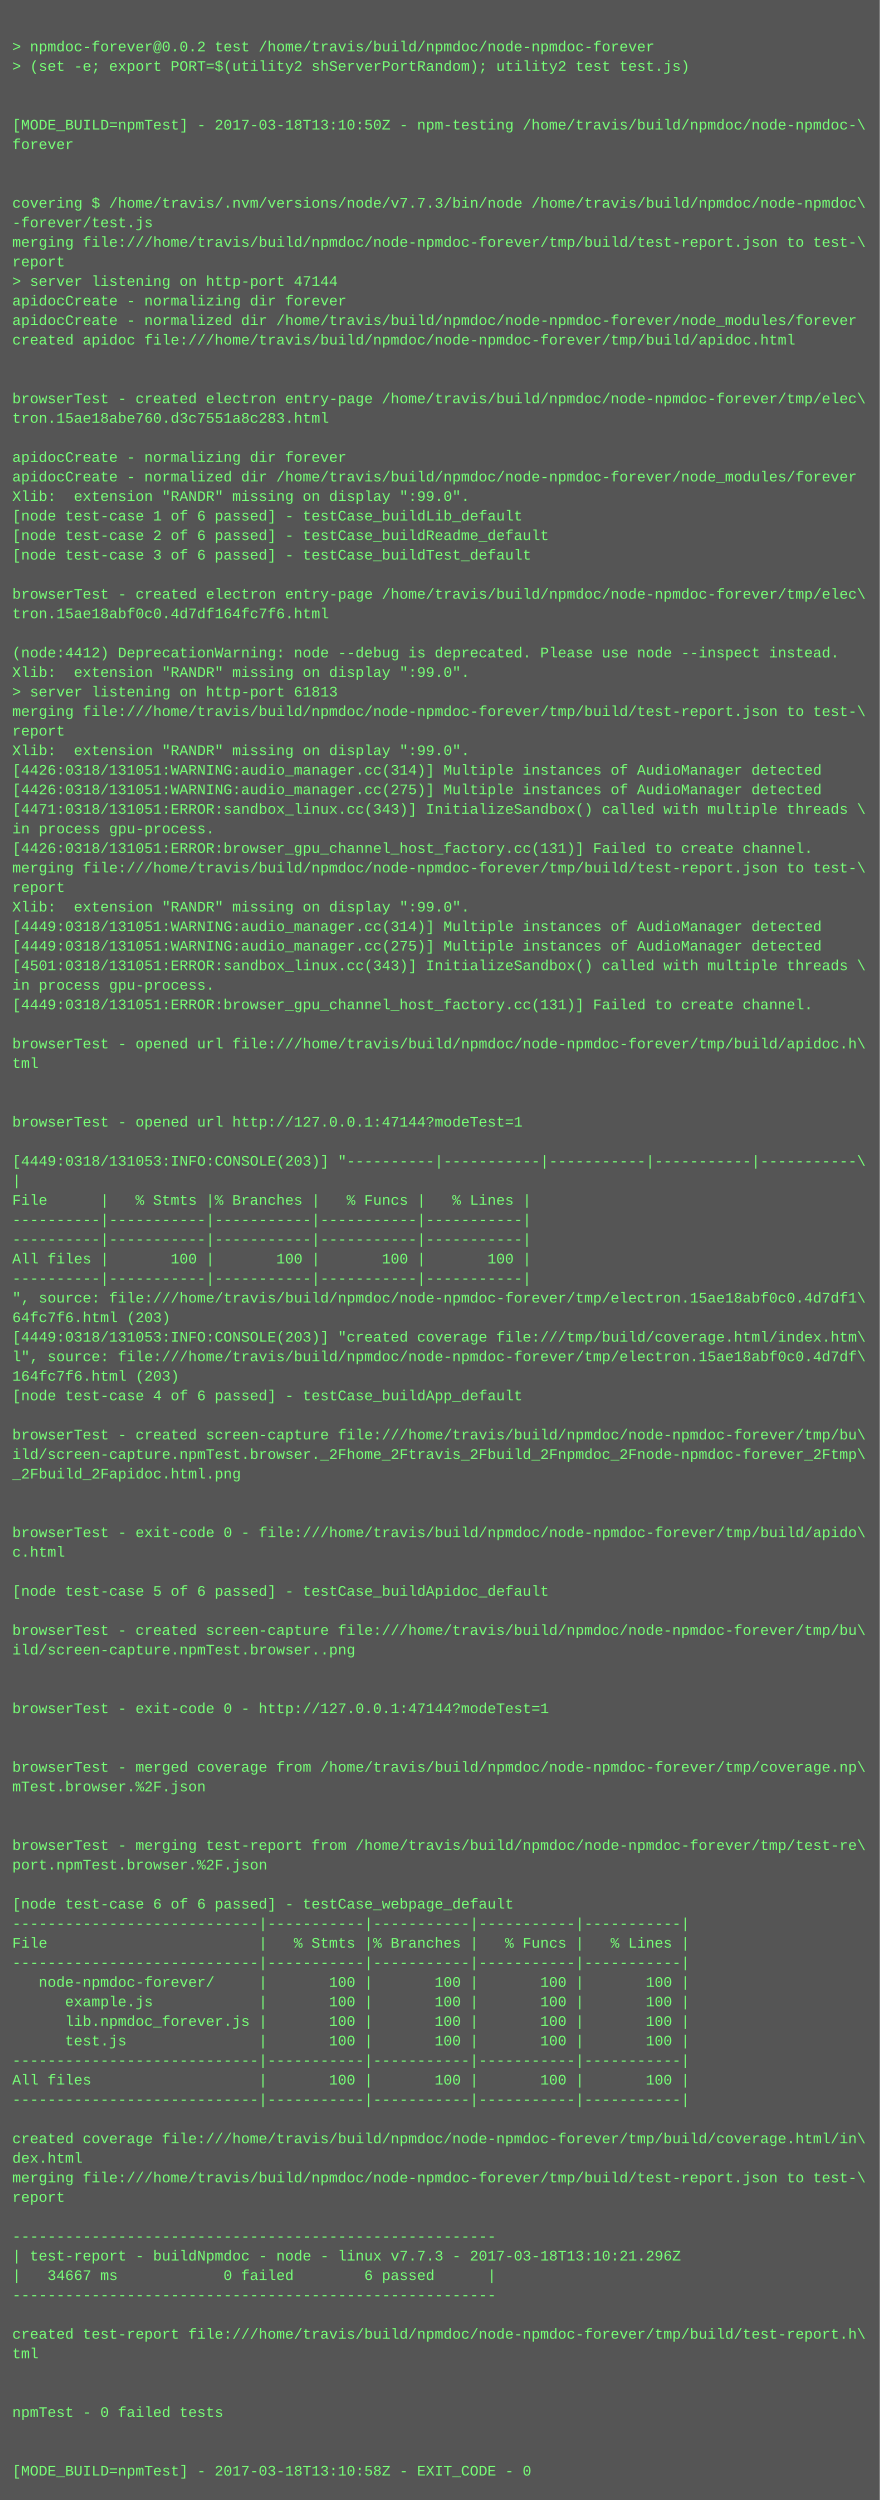
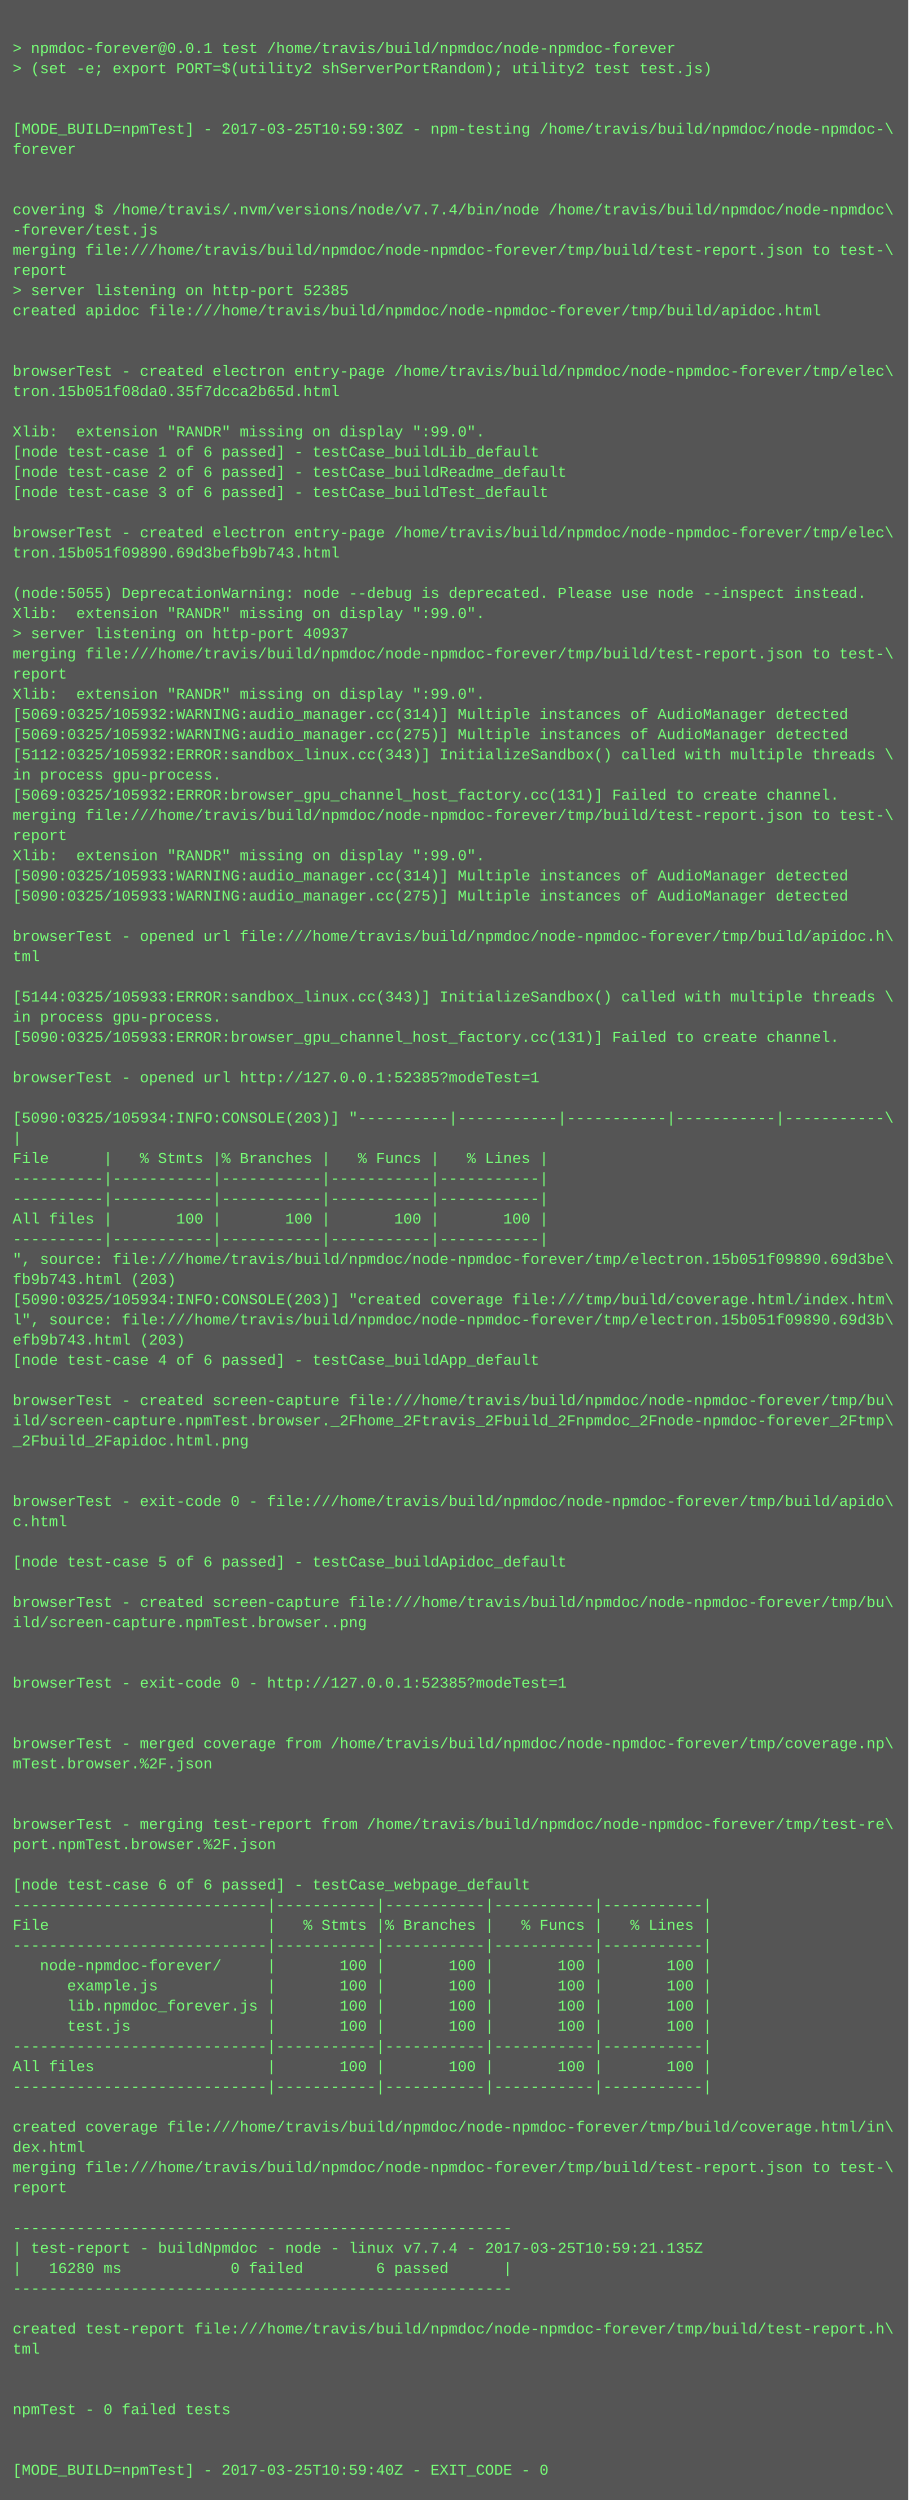
- <svg xmlns="http://www.w3.org/2000/svg" height="2046" width="720">
-   <rect height="2046" fill="#555" width="720" />
+ <svg xmlns="http://www.w3.org/2000/svg" height="1982" width="720">
+   <rect height="1982" fill="#555" width="720" />
  <text fill="#7f7" font-family="Courier New" font-size="12" xml:space="preserve">
    <tspan x="10" y="26" />
-     <tspan x="10" y="42">&gt; npmdoc-forever@0.0.2 test /home/travis/build/npmdoc/node-npmdoc-forever</tspan>
+     <tspan x="10" y="42">&gt; npmdoc-forever@0.0.1 test /home/travis/build/npmdoc/node-npmdoc-forever</tspan>
    <tspan x="10" y="58">&gt; (set -e; export PORT=$(utility2 shServerPortRandom); utility2 test test.js)</tspan>
    <tspan x="10" y="74" />
    <tspan x="10" y="90" />
-     <tspan x="10" y="106">[MODE_BUILD=npmTest] - 2017-03-18T13:10:50Z - npm-testing /home/travis/build/npmdoc/node-npmdoc-\</tspan>
+     <tspan x="10" y="106">[MODE_BUILD=npmTest] - 2017-03-25T10:59:30Z - npm-testing /home/travis/build/npmdoc/node-npmdoc-\</tspan>
    <tspan x="10" y="122">forever</tspan>
    <tspan x="10" y="138" />
    <tspan x="10" y="154" />
-     <tspan x="10" y="170">covering $ /home/travis/.nvm/versions/node/v7.7.3/bin/node /home/travis/build/npmdoc/node-npmdoc\</tspan>
+     <tspan x="10" y="170">covering $ /home/travis/.nvm/versions/node/v7.7.4/bin/node /home/travis/build/npmdoc/node-npmdoc\</tspan>
    <tspan x="10" y="186">-forever/test.js</tspan>
    <tspan x="10" y="202">merging file:///home/travis/build/npmdoc/node-npmdoc-forever/tmp/build/test-report.json to test-\</tspan>
    <tspan x="10" y="218">report</tspan>
-     <tspan x="10" y="234">&gt; server listening on http-port 47144</tspan>
-     <tspan x="10" y="250">apidocCreate - normalizing dir forever</tspan>
-     <tspan x="10" y="266">apidocCreate - normalized dir /home/travis/build/npmdoc/node-npmdoc-forever/node_modules/forever</tspan>
-     <tspan x="10" y="282">created apidoc file:///home/travis/build/npmdoc/node-npmdoc-forever/tmp/build/apidoc.html</tspan>
-     <tspan x="10" y="298" />
-     <tspan x="10" y="314" />
-     <tspan x="10" y="330">browserTest - created electron entry-page /home/travis/build/npmdoc/node-npmdoc-forever/tmp/elec\</tspan>
-     <tspan x="10" y="346">tron.15ae18abe760.d3c7551a8c283.html</tspan>
-     <tspan x="10" y="362" />
-     <tspan x="10" y="378">apidocCreate - normalizing dir forever</tspan>
-     <tspan x="10" y="394">apidocCreate - normalized dir /home/travis/build/npmdoc/node-npmdoc-forever/node_modules/forever</tspan>
-     <tspan x="10" y="410">Xlib:  extension "RANDR" missing on display ":99.0".</tspan>
-     <tspan x="10" y="426">[node test-case 1 of 6 passed] - testCase_buildLib_default</tspan>
-     <tspan x="10" y="442">[node test-case 2 of 6 passed] - testCase_buildReadme_default</tspan>
-     <tspan x="10" y="458">[node test-case 3 of 6 passed] - testCase_buildTest_default</tspan>
-     <tspan x="10" y="474" />
-     <tspan x="10" y="490">browserTest - created electron entry-page /home/travis/build/npmdoc/node-npmdoc-forever/tmp/elec\</tspan>
-     <tspan x="10" y="506">tron.15ae18abf0c0.4d7df164fc7f6.html</tspan>
-     <tspan x="10" y="522" />
-     <tspan x="10" y="538">(node:4412) DeprecationWarning: node --debug is deprecated. Please use node --inspect instead.</tspan>
+     <tspan x="10" y="234">&gt; server listening on http-port 52385</tspan>
+     <tspan x="10" y="250">created apidoc file:///home/travis/build/npmdoc/node-npmdoc-forever/tmp/build/apidoc.html</tspan>
+     <tspan x="10" y="266" />
+     <tspan x="10" y="282" />
+     <tspan x="10" y="298">browserTest - created electron entry-page /home/travis/build/npmdoc/node-npmdoc-forever/tmp/elec\</tspan>
+     <tspan x="10" y="314">tron.15b051f08da0.35f7dcca2b65d.html</tspan>
+     <tspan x="10" y="330" />
+     <tspan x="10" y="346">Xlib:  extension "RANDR" missing on display ":99.0".</tspan>
+     <tspan x="10" y="362">[node test-case 1 of 6 passed] - testCase_buildLib_default</tspan>
+     <tspan x="10" y="378">[node test-case 2 of 6 passed] - testCase_buildReadme_default</tspan>
+     <tspan x="10" y="394">[node test-case 3 of 6 passed] - testCase_buildTest_default</tspan>
+     <tspan x="10" y="410" />
+     <tspan x="10" y="426">browserTest - created electron entry-page /home/travis/build/npmdoc/node-npmdoc-forever/tmp/elec\</tspan>
+     <tspan x="10" y="442">tron.15b051f09890.69d3befb9b743.html</tspan>
+     <tspan x="10" y="458" />
+     <tspan x="10" y="474">(node:5055) DeprecationWarning: node --debug is deprecated. Please use node --inspect instead.</tspan>
+     <tspan x="10" y="490">Xlib:  extension "RANDR" missing on display ":99.0".</tspan>
+     <tspan x="10" y="506">&gt; server listening on http-port 40937</tspan>
+     <tspan x="10" y="522">merging file:///home/travis/build/npmdoc/node-npmdoc-forever/tmp/build/test-report.json to test-\</tspan>
+     <tspan x="10" y="538">report</tspan>
    <tspan x="10" y="554">Xlib:  extension "RANDR" missing on display ":99.0".</tspan>
-     <tspan x="10" y="570">&gt; server listening on http-port 61813</tspan>
-     <tspan x="10" y="586">merging file:///home/travis/build/npmdoc/node-npmdoc-forever/tmp/build/test-report.json to test-\</tspan>
-     <tspan x="10" y="602">report</tspan>
-     <tspan x="10" y="618">Xlib:  extension "RANDR" missing on display ":99.0".</tspan>
-     <tspan x="10" y="634">[4426:0318/131051:WARNING:audio_manager.cc(314)] Multiple instances of AudioManager detected</tspan>
-     <tspan x="10" y="650">[4426:0318/131051:WARNING:audio_manager.cc(275)] Multiple instances of AudioManager detected</tspan>
-     <tspan x="10" y="666">[4471:0318/131051:ERROR:sandbox_linux.cc(343)] InitializeSandbox() called with multiple threads \</tspan>
-     <tspan x="10" y="682">in process gpu-process. </tspan>
-     <tspan x="10" y="698">[4426:0318/131051:ERROR:browser_gpu_channel_host_factory.cc(131)] Failed to create channel.</tspan>
-     <tspan x="10" y="714">merging file:///home/travis/build/npmdoc/node-npmdoc-forever/tmp/build/test-report.json to test-\</tspan>
-     <tspan x="10" y="730">report</tspan>
-     <tspan x="10" y="746">Xlib:  extension "RANDR" missing on display ":99.0".</tspan>
-     <tspan x="10" y="762">[4449:0318/131051:WARNING:audio_manager.cc(314)] Multiple instances of AudioManager detected</tspan>
-     <tspan x="10" y="778">[4449:0318/131051:WARNING:audio_manager.cc(275)] Multiple instances of AudioManager detected</tspan>
-     <tspan x="10" y="794">[4501:0318/131051:ERROR:sandbox_linux.cc(343)] InitializeSandbox() called with multiple threads \</tspan>
+     <tspan x="10" y="570">[5069:0325/105932:WARNING:audio_manager.cc(314)] Multiple instances of AudioManager detected</tspan>
+     <tspan x="10" y="586">[5069:0325/105932:WARNING:audio_manager.cc(275)] Multiple instances of AudioManager detected</tspan>
+     <tspan x="10" y="602">[5112:0325/105932:ERROR:sandbox_linux.cc(343)] InitializeSandbox() called with multiple threads \</tspan>
+     <tspan x="10" y="618">in process gpu-process. </tspan>
+     <tspan x="10" y="634">[5069:0325/105932:ERROR:browser_gpu_channel_host_factory.cc(131)] Failed to create channel.</tspan>
+     <tspan x="10" y="650">merging file:///home/travis/build/npmdoc/node-npmdoc-forever/tmp/build/test-report.json to test-\</tspan>
+     <tspan x="10" y="666">report</tspan>
+     <tspan x="10" y="682">Xlib:  extension "RANDR" missing on display ":99.0".</tspan>
+     <tspan x="10" y="698">[5090:0325/105933:WARNING:audio_manager.cc(314)] Multiple instances of AudioManager detected</tspan>
+     <tspan x="10" y="714">[5090:0325/105933:WARNING:audio_manager.cc(275)] Multiple instances of AudioManager detected</tspan>
+     <tspan x="10" y="730" />
+     <tspan x="10" y="746">browserTest - opened url file:///home/travis/build/npmdoc/node-npmdoc-forever/tmp/build/apidoc.h\</tspan>
+     <tspan x="10" y="762">tml</tspan>
+     <tspan x="10" y="778" />
+     <tspan x="10" y="794">[5144:0325/105933:ERROR:sandbox_linux.cc(343)] InitializeSandbox() called with multiple threads \</tspan>
    <tspan x="10" y="810">in process gpu-process. </tspan>
-     <tspan x="10" y="826">[4449:0318/131051:ERROR:browser_gpu_channel_host_factory.cc(131)] Failed to create channel.</tspan>
+     <tspan x="10" y="826">[5090:0325/105933:ERROR:browser_gpu_channel_host_factory.cc(131)] Failed to create channel.</tspan>
    <tspan x="10" y="842" />
-     <tspan x="10" y="858">browserTest - opened url file:///home/travis/build/npmdoc/node-npmdoc-forever/tmp/build/apidoc.h\</tspan>
-     <tspan x="10" y="874">tml</tspan>
-     <tspan x="10" y="890" />
-     <tspan x="10" y="906" />
-     <tspan x="10" y="922">browserTest - opened url http://127.0.0.1:47144?modeTest=1</tspan>
-     <tspan x="10" y="938" />
-     <tspan x="10" y="954">[4449:0318/131053:INFO:CONSOLE(203)] "----------|-----------|-----------|-----------|-----------\</tspan>
-     <tspan x="10" y="970">|</tspan>
-     <tspan x="10" y="986">File      |   % Stmts |% Branches |   % Funcs |   % Lines |</tspan>
-     <tspan x="10" y="1002">----------|-----------|-----------|-----------|-----------|</tspan>
-     <tspan x="10" y="1018">----------|-----------|-----------|-----------|-----------|</tspan>
-     <tspan x="10" y="1034">All files |       100 |       100 |       100 |       100 |</tspan>
-     <tspan x="10" y="1050">----------|-----------|-----------|-----------|-----------|</tspan>
-     <tspan x="10" y="1066">", source: file:///home/travis/build/npmdoc/node-npmdoc-forever/tmp/electron.15ae18abf0c0.4d7df1\</tspan>
-     <tspan x="10" y="1082">64fc7f6.html (203)</tspan>
-     <tspan x="10" y="1098">[4449:0318/131053:INFO:CONSOLE(203)] "created coverage file:///tmp/build/coverage.html/index.htm\</tspan>
-     <tspan x="10" y="1114">l", source: file:///home/travis/build/npmdoc/node-npmdoc-forever/tmp/electron.15ae18abf0c0.4d7df\</tspan>
-     <tspan x="10" y="1130">164fc7f6.html (203)</tspan>
-     <tspan x="10" y="1146">[node test-case 4 of 6 passed] - testCase_buildApp_default</tspan>
+     <tspan x="10" y="858">browserTest - opened url http://127.0.0.1:52385?modeTest=1</tspan>
+     <tspan x="10" y="874" />
+     <tspan x="10" y="890">[5090:0325/105934:INFO:CONSOLE(203)] "----------|-----------|-----------|-----------|-----------\</tspan>
+     <tspan x="10" y="906">|</tspan>
+     <tspan x="10" y="922">File      |   % Stmts |% Branches |   % Funcs |   % Lines |</tspan>
+     <tspan x="10" y="938">----------|-----------|-----------|-----------|-----------|</tspan>
+     <tspan x="10" y="954">----------|-----------|-----------|-----------|-----------|</tspan>
+     <tspan x="10" y="970">All files |       100 |       100 |       100 |       100 |</tspan>
+     <tspan x="10" y="986">----------|-----------|-----------|-----------|-----------|</tspan>
+     <tspan x="10" y="1002">", source: file:///home/travis/build/npmdoc/node-npmdoc-forever/tmp/electron.15b051f09890.69d3be\</tspan>
+     <tspan x="10" y="1018">fb9b743.html (203)</tspan>
+     <tspan x="10" y="1034">[5090:0325/105934:INFO:CONSOLE(203)] "created coverage file:///tmp/build/coverage.html/index.htm\</tspan>
+     <tspan x="10" y="1050">l", source: file:///home/travis/build/npmdoc/node-npmdoc-forever/tmp/electron.15b051f09890.69d3b\</tspan>
+     <tspan x="10" y="1066">efb9b743.html (203)</tspan>
+     <tspan x="10" y="1082">[node test-case 4 of 6 passed] - testCase_buildApp_default</tspan>
+     <tspan x="10" y="1098" />
+     <tspan x="10" y="1114">browserTest - created screen-capture file:///home/travis/build/npmdoc/node-npmdoc-forever/tmp/bu\</tspan>
+     <tspan x="10" y="1130">ild/screen-capture.npmTest.browser._2Fhome_2Ftravis_2Fbuild_2Fnpmdoc_2Fnode-npmdoc-forever_2Ftmp\</tspan>
+     <tspan x="10" y="1146">_2Fbuild_2Fapidoc.html.png</tspan>
    <tspan x="10" y="1162" />
-     <tspan x="10" y="1178">browserTest - created screen-capture file:///home/travis/build/npmdoc/node-npmdoc-forever/tmp/bu\</tspan>
-     <tspan x="10" y="1194">ild/screen-capture.npmTest.browser._2Fhome_2Ftravis_2Fbuild_2Fnpmdoc_2Fnode-npmdoc-forever_2Ftmp\</tspan>
-     <tspan x="10" y="1210">_2Fbuild_2Fapidoc.html.png</tspan>
+     <tspan x="10" y="1178" />
+     <tspan x="10" y="1194">browserTest - exit-code 0 - file:///home/travis/build/npmdoc/node-npmdoc-forever/tmp/build/apido\</tspan>
+     <tspan x="10" y="1210">c.html</tspan>
    <tspan x="10" y="1226" />
-     <tspan x="10" y="1242" />
-     <tspan x="10" y="1258">browserTest - exit-code 0 - file:///home/travis/build/npmdoc/node-npmdoc-forever/tmp/build/apido\</tspan>
-     <tspan x="10" y="1274">c.html</tspan>
-     <tspan x="10" y="1290" />
-     <tspan x="10" y="1306">[node test-case 5 of 6 passed] - testCase_buildApidoc_default</tspan>
+     <tspan x="10" y="1242">[node test-case 5 of 6 passed] - testCase_buildApidoc_default</tspan>
+     <tspan x="10" y="1258" />
+     <tspan x="10" y="1274">browserTest - created screen-capture file:///home/travis/build/npmdoc/node-npmdoc-forever/tmp/bu\</tspan>
+     <tspan x="10" y="1290">ild/screen-capture.npmTest.browser..png</tspan>
+     <tspan x="10" y="1306" />
    <tspan x="10" y="1322" />
-     <tspan x="10" y="1338">browserTest - created screen-capture file:///home/travis/build/npmdoc/node-npmdoc-forever/tmp/bu\</tspan>
-     <tspan x="10" y="1354">ild/screen-capture.npmTest.browser..png</tspan>
+     <tspan x="10" y="1338">browserTest - exit-code 0 - http://127.0.0.1:52385?modeTest=1</tspan>
+     <tspan x="10" y="1354" />
    <tspan x="10" y="1370" />
-     <tspan x="10" y="1386" />
-     <tspan x="10" y="1402">browserTest - exit-code 0 - http://127.0.0.1:47144?modeTest=1</tspan>
+     <tspan x="10" y="1386">browserTest - merged coverage from /home/travis/build/npmdoc/node-npmdoc-forever/tmp/coverage.np\</tspan>
+     <tspan x="10" y="1402">mTest.browser.%2F.json</tspan>
    <tspan x="10" y="1418" />
    <tspan x="10" y="1434" />
-     <tspan x="10" y="1450">browserTest - merged coverage from /home/travis/build/npmdoc/node-npmdoc-forever/tmp/coverage.np\</tspan>
-     <tspan x="10" y="1466">mTest.browser.%2F.json</tspan>
+     <tspan x="10" y="1450">browserTest - merging test-report from /home/travis/build/npmdoc/node-npmdoc-forever/tmp/test-re\</tspan>
+     <tspan x="10" y="1466">port.npmTest.browser.%2F.json</tspan>
    <tspan x="10" y="1482" />
-     <tspan x="10" y="1498" />
-     <tspan x="10" y="1514">browserTest - merging test-report from /home/travis/build/npmdoc/node-npmdoc-forever/tmp/test-re\</tspan>
-     <tspan x="10" y="1530">port.npmTest.browser.%2F.json</tspan>
-     <tspan x="10" y="1546" />
-     <tspan x="10" y="1562">[node test-case 6 of 6 passed] - testCase_webpage_default</tspan>
-     <tspan x="10" y="1578">----------------------------|-----------|-----------|-----------|-----------|</tspan>
-     <tspan x="10" y="1594">File                        |   % Stmts |% Branches |   % Funcs |   % Lines |</tspan>
-     <tspan x="10" y="1610">----------------------------|-----------|-----------|-----------|-----------|</tspan>
-     <tspan x="10" y="1626">   node-npmdoc-forever/     |       100 |       100 |       100 |       100 |</tspan>
-     <tspan x="10" y="1642">      example.js            |       100 |       100 |       100 |       100 |</tspan>
-     <tspan x="10" y="1658">      lib.npmdoc_forever.js |       100 |       100 |       100 |       100 |</tspan>
-     <tspan x="10" y="1674">      test.js               |       100 |       100 |       100 |       100 |</tspan>
-     <tspan x="10" y="1690">----------------------------|-----------|-----------|-----------|-----------|</tspan>
-     <tspan x="10" y="1706">All files                   |       100 |       100 |       100 |       100 |</tspan>
-     <tspan x="10" y="1722">----------------------------|-----------|-----------|-----------|-----------|</tspan>
-     <tspan x="10" y="1738" />
-     <tspan x="10" y="1754">created coverage file:///home/travis/build/npmdoc/node-npmdoc-forever/tmp/build/coverage.html/in\</tspan>
-     <tspan x="10" y="1770">dex.html</tspan>
-     <tspan x="10" y="1786">merging file:///home/travis/build/npmdoc/node-npmdoc-forever/tmp/build/test-report.json to test-\</tspan>
-     <tspan x="10" y="1802">report</tspan>
-     <tspan x="10" y="1818" />
-     <tspan x="10" y="1834">-------------------------------------------------------</tspan>
-     <tspan x="10" y="1850">| test-report - buildNpmdoc - node - linux v7.7.3 - 2017-03-18T13:10:21.296Z</tspan>
-     <tspan x="10" y="1866">|   34667 ms            0 failed        6 passed      |</tspan>
-     <tspan x="10" y="1882">-------------------------------------------------------</tspan>
+     <tspan x="10" y="1498">[node test-case 6 of 6 passed] - testCase_webpage_default</tspan>
+     <tspan x="10" y="1514">----------------------------|-----------|-----------|-----------|-----------|</tspan>
+     <tspan x="10" y="1530">File                        |   % Stmts |% Branches |   % Funcs |   % Lines |</tspan>
+     <tspan x="10" y="1546">----------------------------|-----------|-----------|-----------|-----------|</tspan>
+     <tspan x="10" y="1562">   node-npmdoc-forever/     |       100 |       100 |       100 |       100 |</tspan>
+     <tspan x="10" y="1578">      example.js            |       100 |       100 |       100 |       100 |</tspan>
+     <tspan x="10" y="1594">      lib.npmdoc_forever.js |       100 |       100 |       100 |       100 |</tspan>
+     <tspan x="10" y="1610">      test.js               |       100 |       100 |       100 |       100 |</tspan>
+     <tspan x="10" y="1626">----------------------------|-----------|-----------|-----------|-----------|</tspan>
+     <tspan x="10" y="1642">All files                   |       100 |       100 |       100 |       100 |</tspan>
+     <tspan x="10" y="1658">----------------------------|-----------|-----------|-----------|-----------|</tspan>
+     <tspan x="10" y="1674" />
+     <tspan x="10" y="1690">created coverage file:///home/travis/build/npmdoc/node-npmdoc-forever/tmp/build/coverage.html/in\</tspan>
+     <tspan x="10" y="1706">dex.html</tspan>
+     <tspan x="10" y="1722">merging file:///home/travis/build/npmdoc/node-npmdoc-forever/tmp/build/test-report.json to test-\</tspan>
+     <tspan x="10" y="1738">report</tspan>
+     <tspan x="10" y="1754" />
+     <tspan x="10" y="1770">-------------------------------------------------------</tspan>
+     <tspan x="10" y="1786">| test-report - buildNpmdoc - node - linux v7.7.4 - 2017-03-25T10:59:21.135Z</tspan>
+     <tspan x="10" y="1802">|   16280 ms            0 failed        6 passed      |</tspan>
+     <tspan x="10" y="1818">-------------------------------------------------------</tspan>
+     <tspan x="10" y="1834" />
+     <tspan x="10" y="1850">created test-report file:///home/travis/build/npmdoc/node-npmdoc-forever/tmp/build/test-report.h\</tspan>
+     <tspan x="10" y="1866">tml</tspan>
+     <tspan x="10" y="1882" />
    <tspan x="10" y="1898" />
-     <tspan x="10" y="1914">created test-report file:///home/travis/build/npmdoc/node-npmdoc-forever/tmp/build/test-report.h\</tspan>
-     <tspan x="10" y="1930">tml</tspan>
+     <tspan x="10" y="1914">npmTest - 0 failed tests</tspan>
+     <tspan x="10" y="1930" />
    <tspan x="10" y="1946" />
-     <tspan x="10" y="1962" />
-     <tspan x="10" y="1978">npmTest - 0 failed tests</tspan>
-     <tspan x="10" y="1994" />
-     <tspan x="10" y="2010" />
-     <tspan x="10" y="2026">[MODE_BUILD=npmTest] - 2017-03-18T13:10:58Z - EXIT_CODE - 0</tspan>
+     <tspan x="10" y="1962">[MODE_BUILD=npmTest] - 2017-03-25T10:59:40Z - EXIT_CODE - 0</tspan>
  </text>
</svg>
